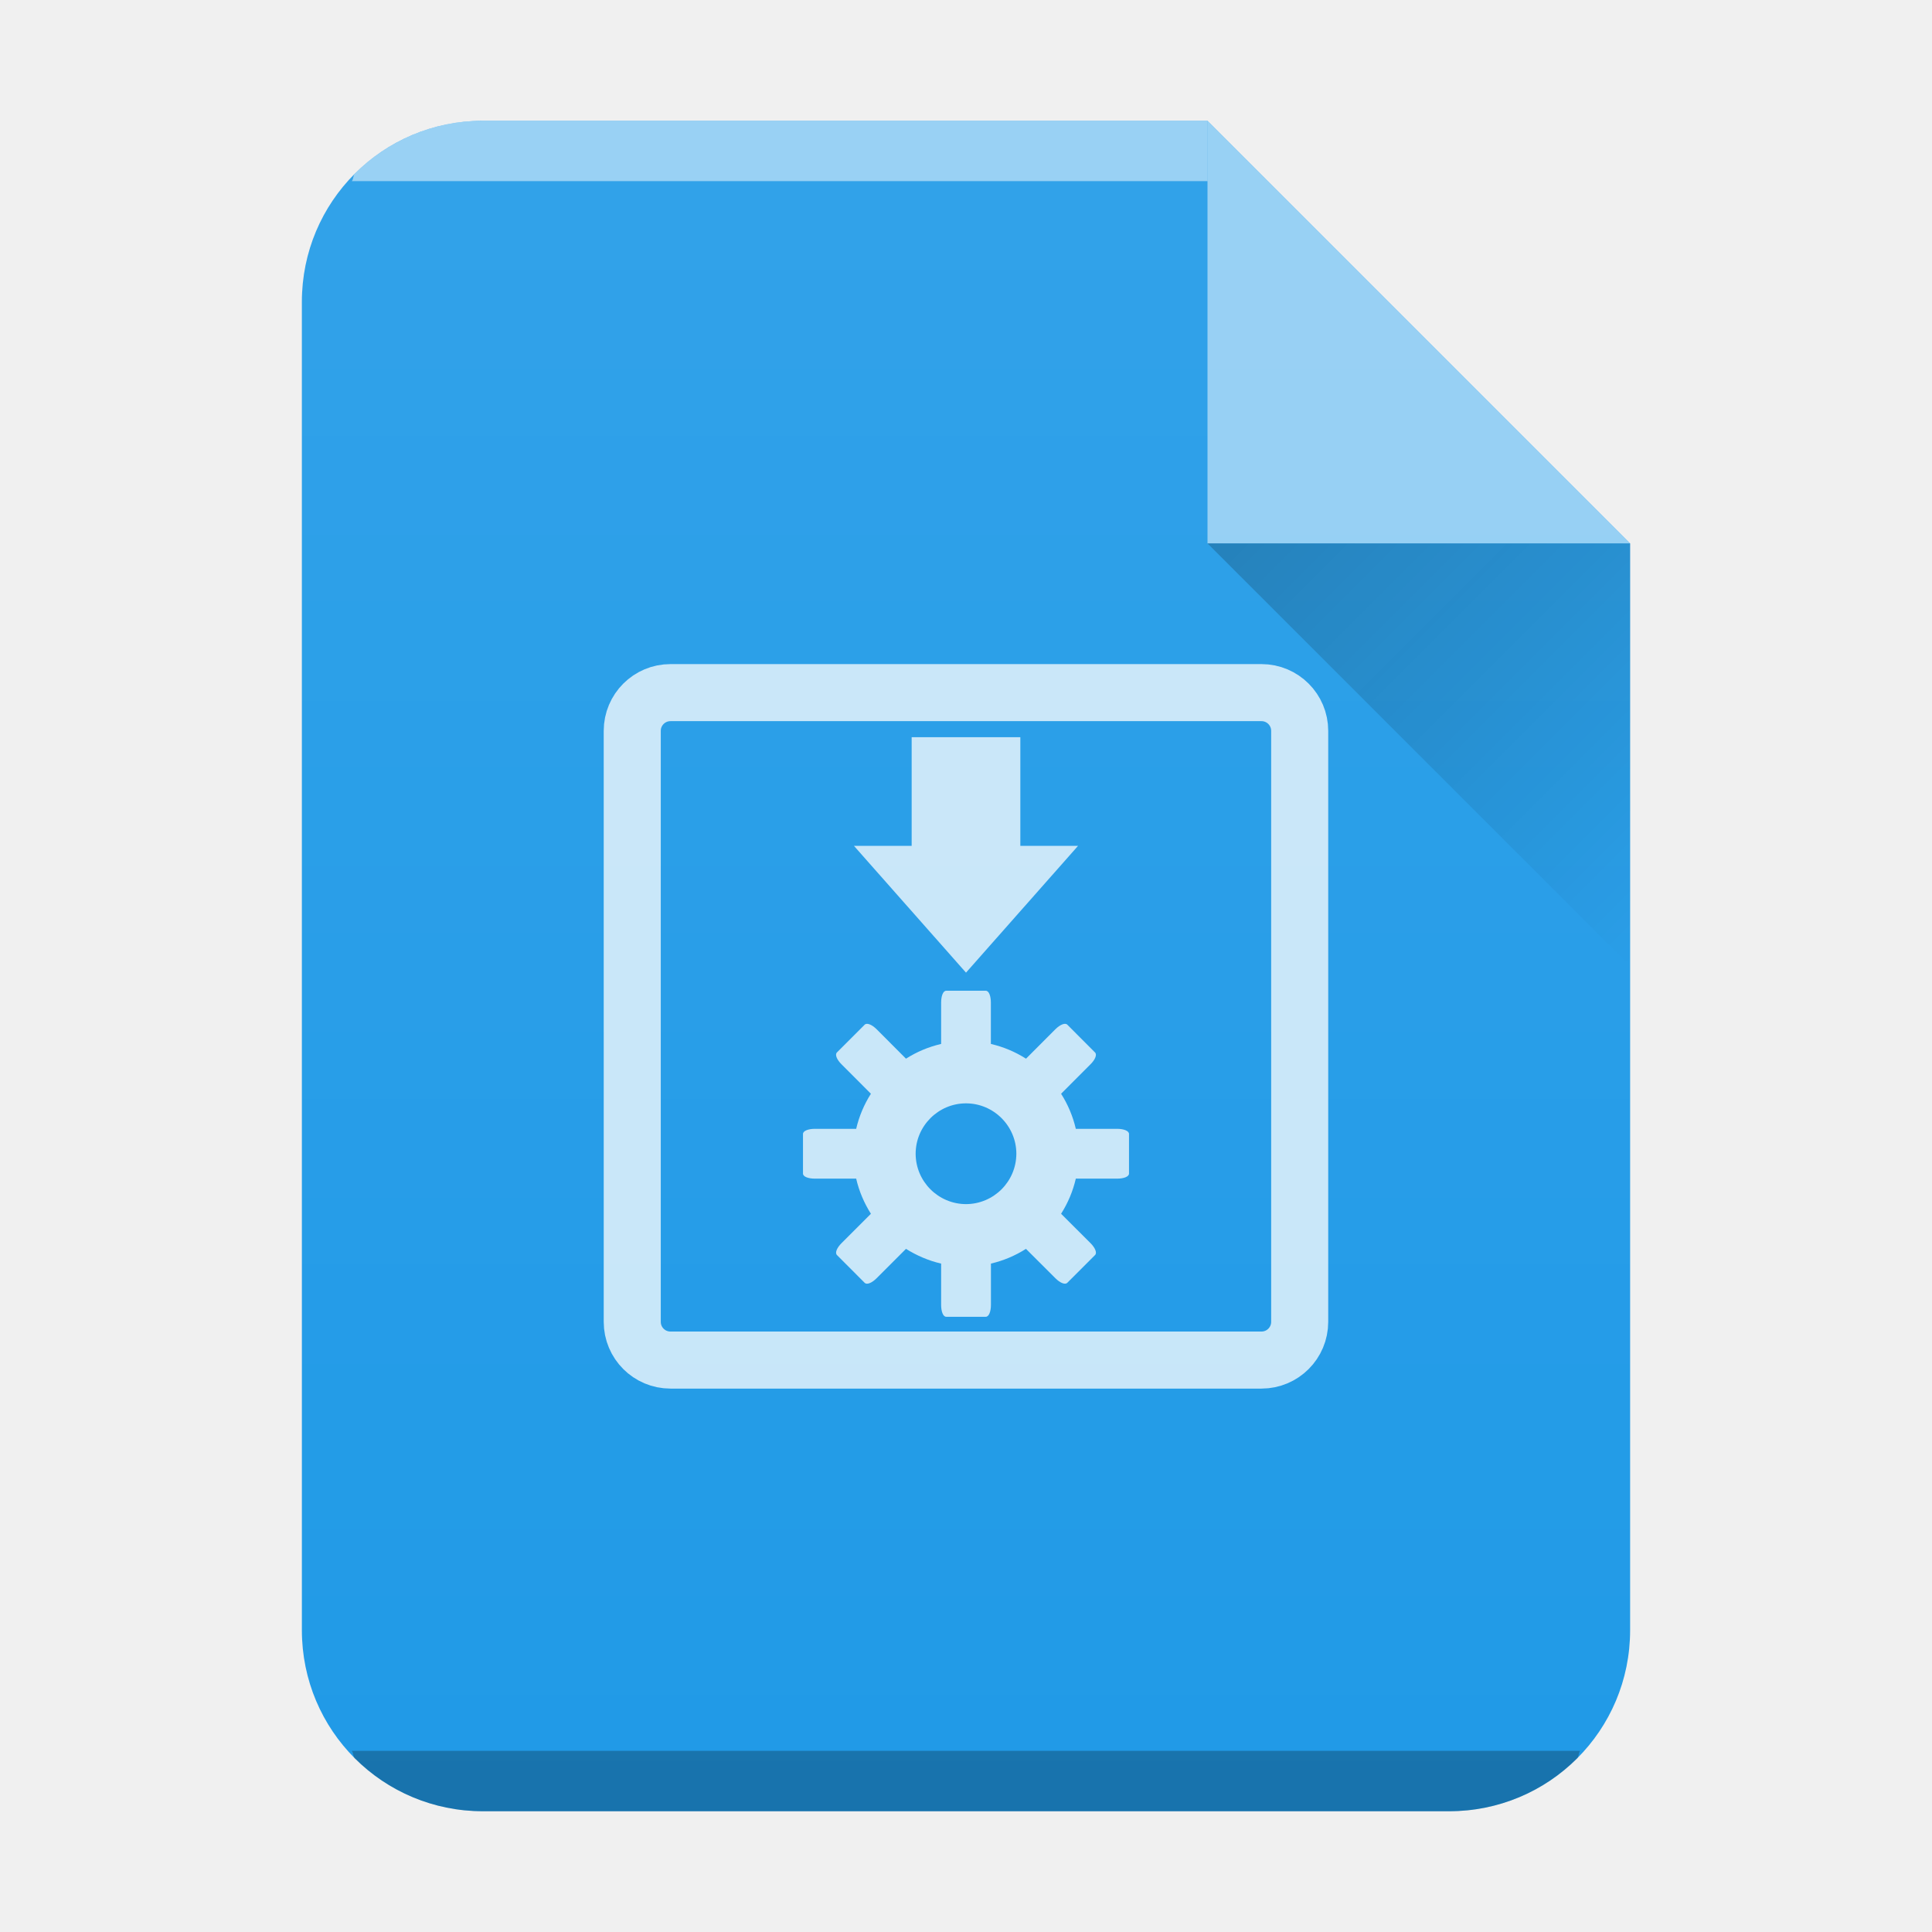
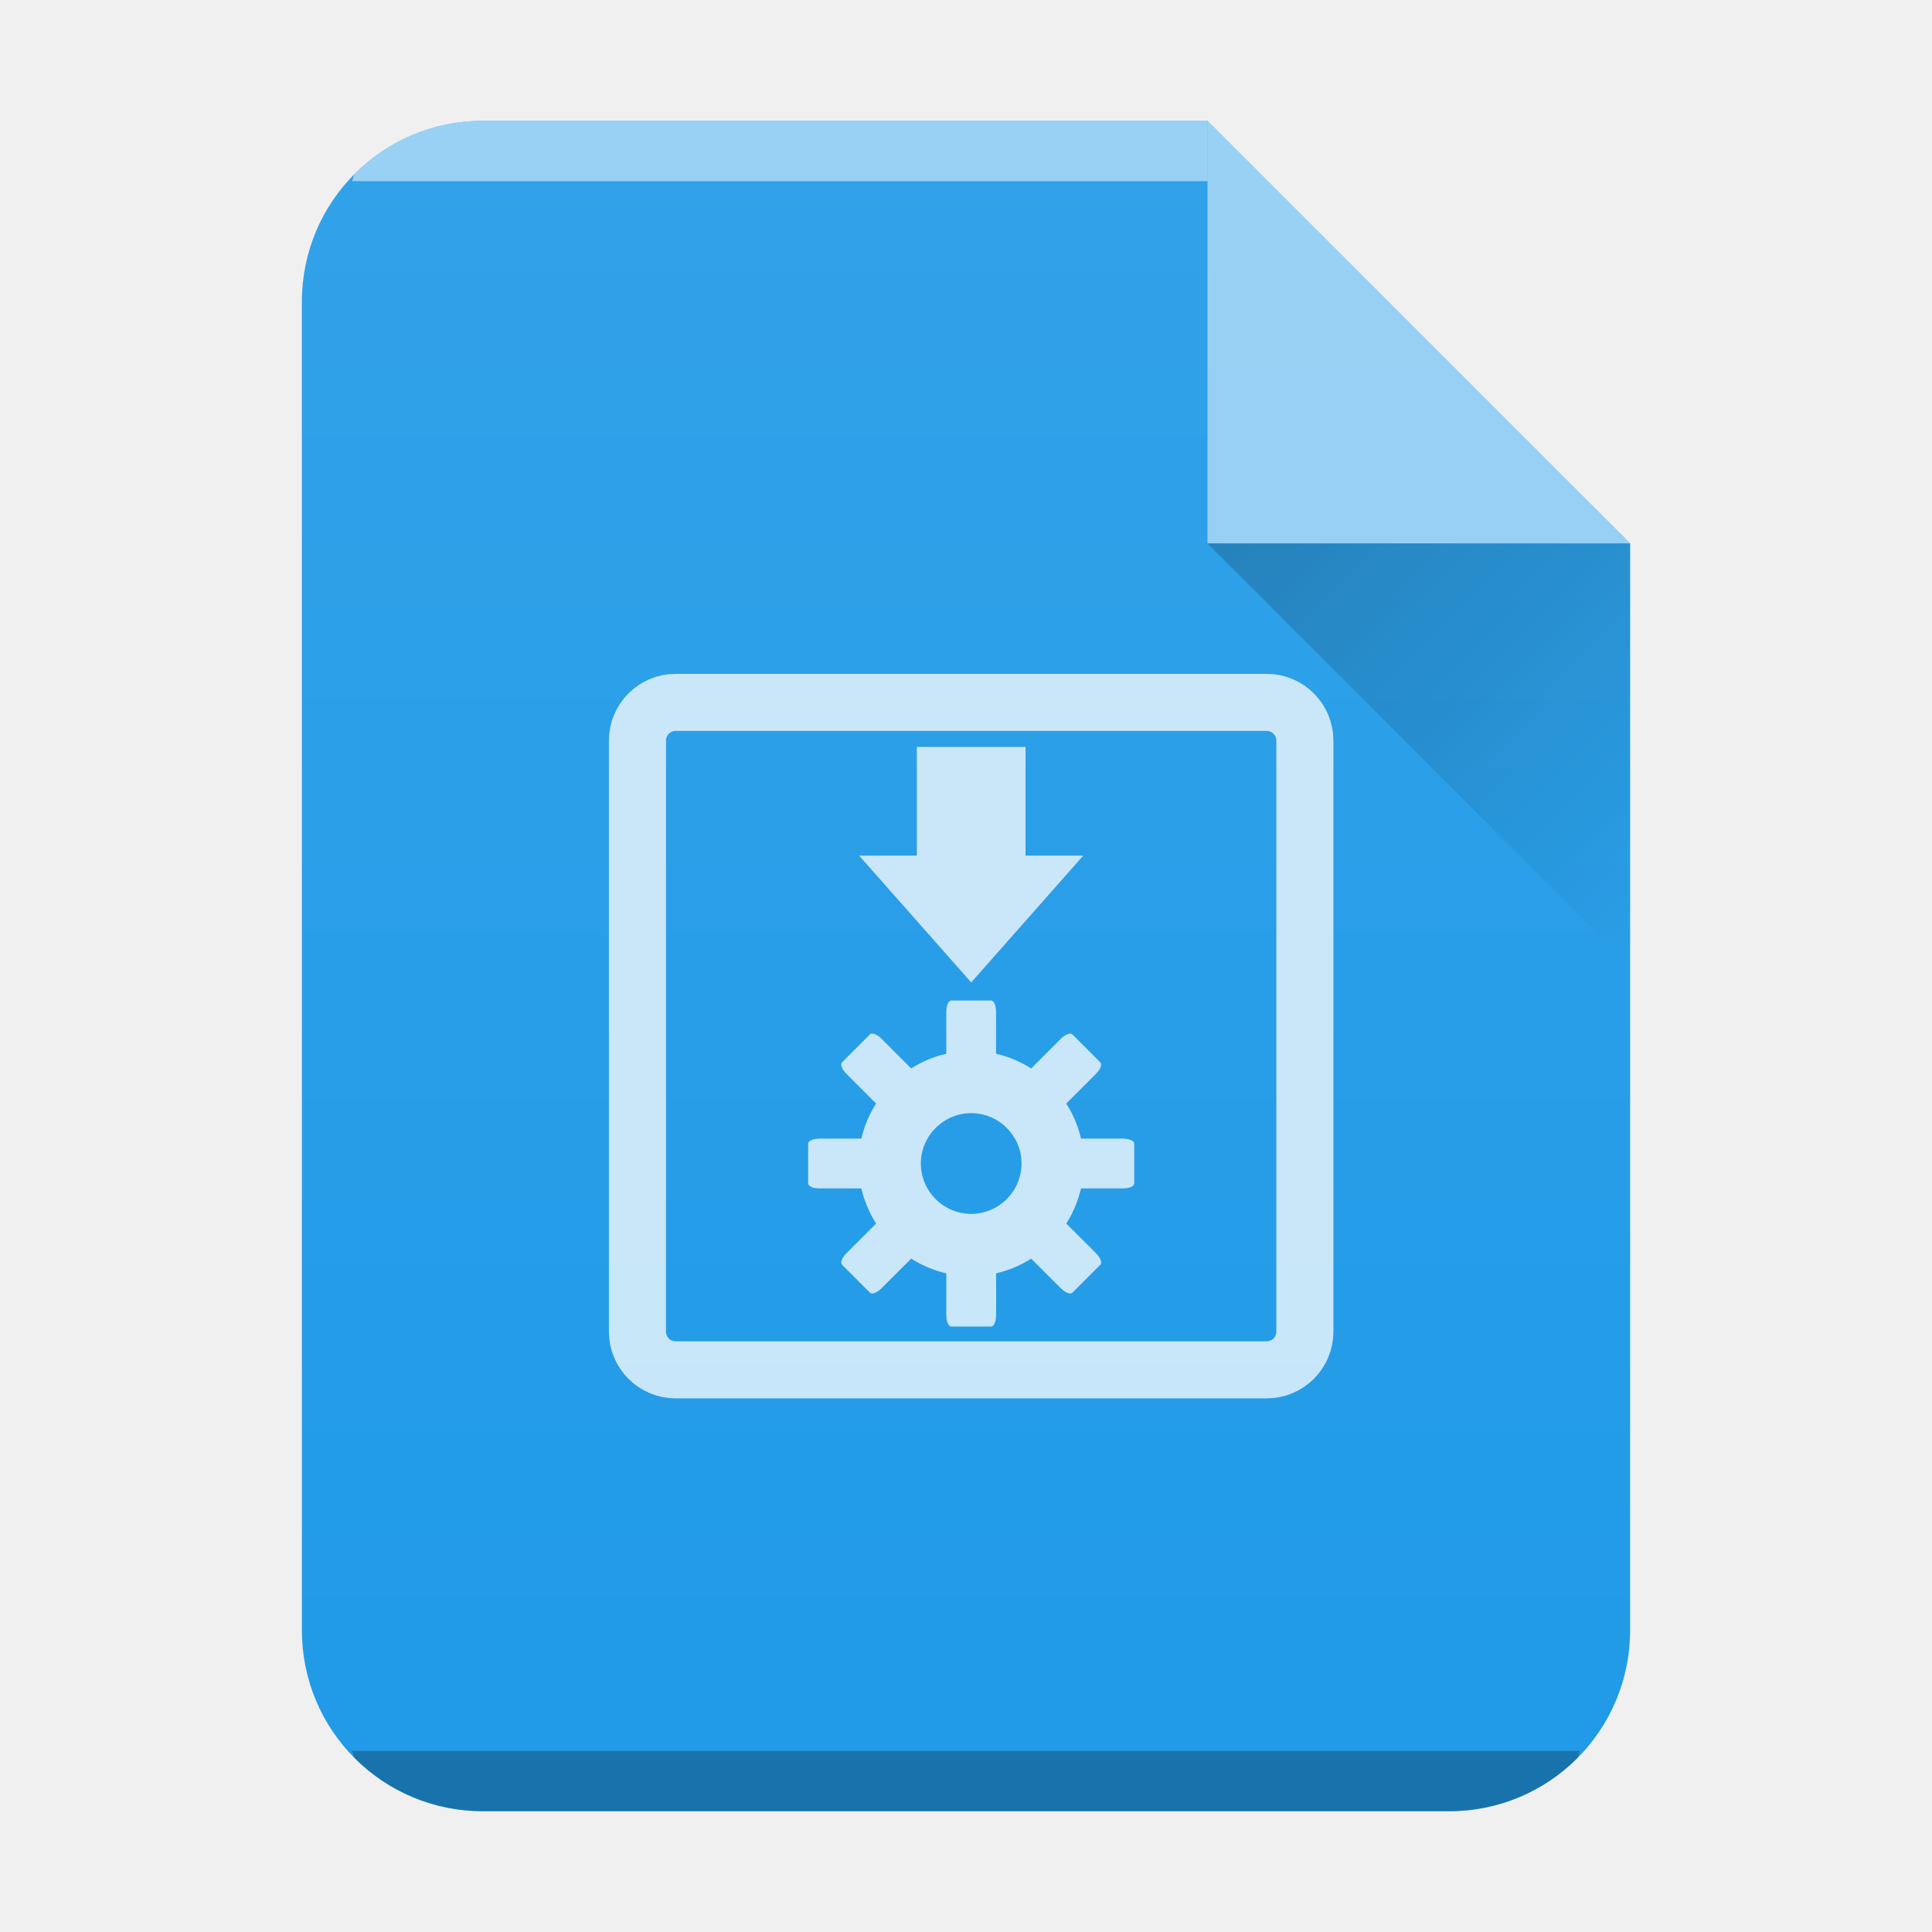
- <svg xmlns="http://www.w3.org/2000/svg" xmlns:xlink="http://www.w3.org/1999/xlink" width="32" height="32">
-   <defs>
+ <svg xmlns="http://www.w3.org/2000/svg" xmlns:xlink="http://www.w3.org/1999/xlink" width="32" height="32" version="1.1" id="svg33">
+   <defs id="defs13">
    <linearGradient id="c" y1="17" y2="24" x1="47" x2="54" gradientUnits="userSpaceOnUse" gradientTransform="translate(-27 -8)">
-       <stop stop-color="#060606" />
-       <stop offset="1" stop-opacity="0" />
+       <stop stop-color="#060606" id="stop2" />
+       <stop offset="1" stop-opacity="0" id="stop4" />
    </linearGradient>
    <linearGradient xlink:href="#a" id="b" x1="5" y1="30" x2="5" y2="2" gradientUnits="userSpaceOnUse" gradientTransform="translate(-20)" />
    <linearGradient id="a" y1="392.36" y2="365.36" x2="0" gradientUnits="userSpaceOnUse" gradientTransform="translate(309.57 152.44)">
-       <stop stop-color="#fff" stop-opacity="0" />
-       <stop offset="1" stop-color="#fff" stop-opacity=".2" />
+       <stop stop-color="#fff" stop-opacity="0" id="stop8" />
+       <stop offset="1" stop-color="#fff" stop-opacity=".2" id="stop10" />
    </linearGradient>
  </defs>
-   <path d="M20 2H8C6.338 2 5 3.338 5 5v22c0 1.662 1.338 3 3 3h16c1.662 0 3-1.338 3-3V9z" fill="#209ae7" />
-   <path style="marker:none" d="M15.1 12.21v1.8h-.956L16 16.11l1.856-2.1H16.9v-1.8z" overflow="visible" fill="#fff" fill-opacity=".75" />
-   <rect y="11.472" x="10.472" ry=".633" rx=".633" height="11.055" width="11.055" fill="none" stroke="#fff" stroke-width=".945" stroke-linecap="round" stroke-linejoin="round" stroke-opacity=".75" />
-   <path d="M15.672 16.41c-.052 0-.084.088-.084.197v.684a1.87 1.87 0 00-.582.244l-.487-.488c-.077-.076-.16-.111-.197-.075l-.46.46c-.036.036-.001.12.076.196l.487.488a1.87 1.87 0 00-.244.581h-.684c-.109 0-.197.033-.197.085v.656c0 .052.088.084.197.084h.684c.048.21.133.406.244.582l-.487.487c-.077.077-.112.16-.075.197l.459.46c.037.036.12.001.197-.076l.487-.487c.176.11.373.196.582.244v.684c0 .108.032.197.084.197h.656c.052 0 .085-.089.085-.197v-.684a1.87 1.87 0 00.58-.244l.488.487c.077.077.16.112.197.075l.46-.46c.036-.036.001-.12-.075-.196l-.488-.487a1.87 1.87 0 00.244-.582h.684c.109 0 .197-.032.197-.084v-.656c0-.052-.088-.085-.197-.085h-.684a1.87 1.87 0 00-.244-.581l.487-.488c.077-.076.112-.16.075-.196l-.459-.46c-.037-.036-.12-.001-.197.075l-.487.488a1.87 1.87 0 00-.582-.244v-.684c0-.109-.032-.197-.084-.197zM16 18.275c.459 0 .834.376.834.835a.837.837 0 01-.834.834.837.837 0 01-.834-.834c0-.459.375-.835.834-.835z" style="marker:none" overflow="visible" fill="#fff" fill-opacity=".75" />
-   <path d="M8 2a2.99 2.99 0 00-2.123.877c-.031.031-.02.09-.05.123H20V2z" color="#000" opacity=".5" fill="#fff" />
-   <path d="M5.826 29c.03.033.02.092.051.123A2.99 2.99 0 008 30h16a2.99 2.99 0 002.123-.877c.031-.031.02-.09.05-.123z" color="#000" opacity=".25" />
-   <path d="M20 2H8C6.338 2 5 3.338 5 5v22c0 1.662 1.338 3 3 3h16c1.662 0 3-1.338 3-3V9z" opacity=".4" fill="url(#b)" />
-   <path d="M27 9l-7-7v7z" color="#000" opacity=".5" fill="#fff" fill-rule="evenodd" />
-   <path d="M20 9l7 7V9z" opacity=".2" fill="url(#c)" fill-rule="evenodd" />
+   <path d="M20 2H8C6.338 2 5 3.338 5 5v22c0 1.662 1.338 3 3 3h16c1.662 0 3-1.338 3-3V9z" fill="#209ae7" id="path15" />
+   <path style="marker:none" d="m 15.186,12.372 v 1.8 h -0.956 l 1.856,2.1 1.856,-2.1 h -0.956 v -1.8 z" overflow="visible" fill="#ffffff" fill-opacity="0.75" id="path17" />
+   <rect y="11.634" x="10.558" ry="0.633" rx="0.633" height="11.055" width="11.055" fill="none" stroke="#ffffff" stroke-width="0.945" stroke-linecap="round" stroke-linejoin="round" stroke-opacity="0.75" id="rect19" />
+   <path d="m 15.758,16.572 c -0.052,0 -0.084,0.088 -0.084,0.197 v 0.684 a 1.87,1.87 0 0 0 -0.582,0.244 l -0.487,-0.488 c -0.077,-0.076 -0.16,-0.111 -0.197,-0.075 l -0.46,0.46 c -0.036,0.036 -0.001,0.12 0.076,0.196 l 0.487,0.488 a 1.87,1.87 0 0 0 -0.244,0.581 h -0.684 c -0.109,0 -0.197,0.033 -0.197,0.085 v 0.656 c 0,0.052 0.088,0.084 0.197,0.084 h 0.684 c 0.048,0.21 0.133,0.406 0.244,0.582 l -0.487,0.487 c -0.077,0.077 -0.112,0.16 -0.075,0.197 l 0.459,0.46 c 0.037,0.036 0.12,10e-4 0.197,-0.076 l 0.487,-0.487 c 0.176,0.11 0.373,0.196 0.582,0.244 v 0.684 c 0,0.108 0.032,0.197 0.084,0.197 h 0.656 c 0.052,0 0.085,-0.089 0.085,-0.197 v -0.684 a 1.87,1.87 0 0 0 0.58,-0.244 l 0.488,0.487 c 0.077,0.077 0.16,0.112 0.197,0.075 l 0.46,-0.46 c 0.036,-0.036 0.001,-0.12 -0.075,-0.196 l -0.488,-0.487 a 1.87,1.87 0 0 0 0.244,-0.582 h 0.684 c 0.109,0 0.197,-0.032 0.197,-0.084 v -0.656 c 0,-0.052 -0.088,-0.085 -0.197,-0.085 h -0.684 a 1.87,1.87 0 0 0 -0.244,-0.581 l 0.487,-0.488 c 0.077,-0.076 0.112,-0.16 0.075,-0.196 l -0.459,-0.46 c -0.037,-0.036 -0.12,-0.001 -0.197,0.075 l -0.487,0.488 a 1.87,1.87 0 0 0 -0.582,-0.244 v -0.684 c 0,-0.109 -0.032,-0.197 -0.084,-0.197 z m 0.328,1.865 c 0.459,0 0.834,0.376 0.834,0.835 a 0.837,0.837 0 0 1 -0.834,0.834 0.837,0.837 0 0 1 -0.834,-0.834 c 0,-0.459 0.375,-0.835 0.834,-0.835 z" style="marker:none" overflow="visible" fill="#ffffff" fill-opacity="0.75" id="path21" />
+   <path d="M8 2a2.99 2.99 0 00-2.123.877c-.031.031-.02.09-.05.123H20V2z" color="#000" opacity=".5" fill="#fff" id="path23" />
+   <path d="M5.826 29c.03.033.02.092.051.123A2.99 2.99 0 008 30h16a2.99 2.99 0 002.123-.877c.031-.031.02-.09.05-.123z" color="#000" opacity=".25" id="path25" />
+   <path d="M 20,2 H 8 c -1.662,0 -3,1.338 -3,3 v 22 c 0,1.662 1.338,3 3,3 H 24 c 1.662,0 3,-1.338 3,-3 V 9 Z" opacity="0.4" fill="url(#b)" id="path27" style="fill:url(#b)" />
+   <path d="M27 9l-7-7v7z" color="#000" opacity=".5" fill="#fff" fill-rule="evenodd" id="path29" />
+   <path d="M20 9l7 7V9z" opacity=".2" fill="url(#c)" fill-rule="evenodd" id="path31" />
</svg>
